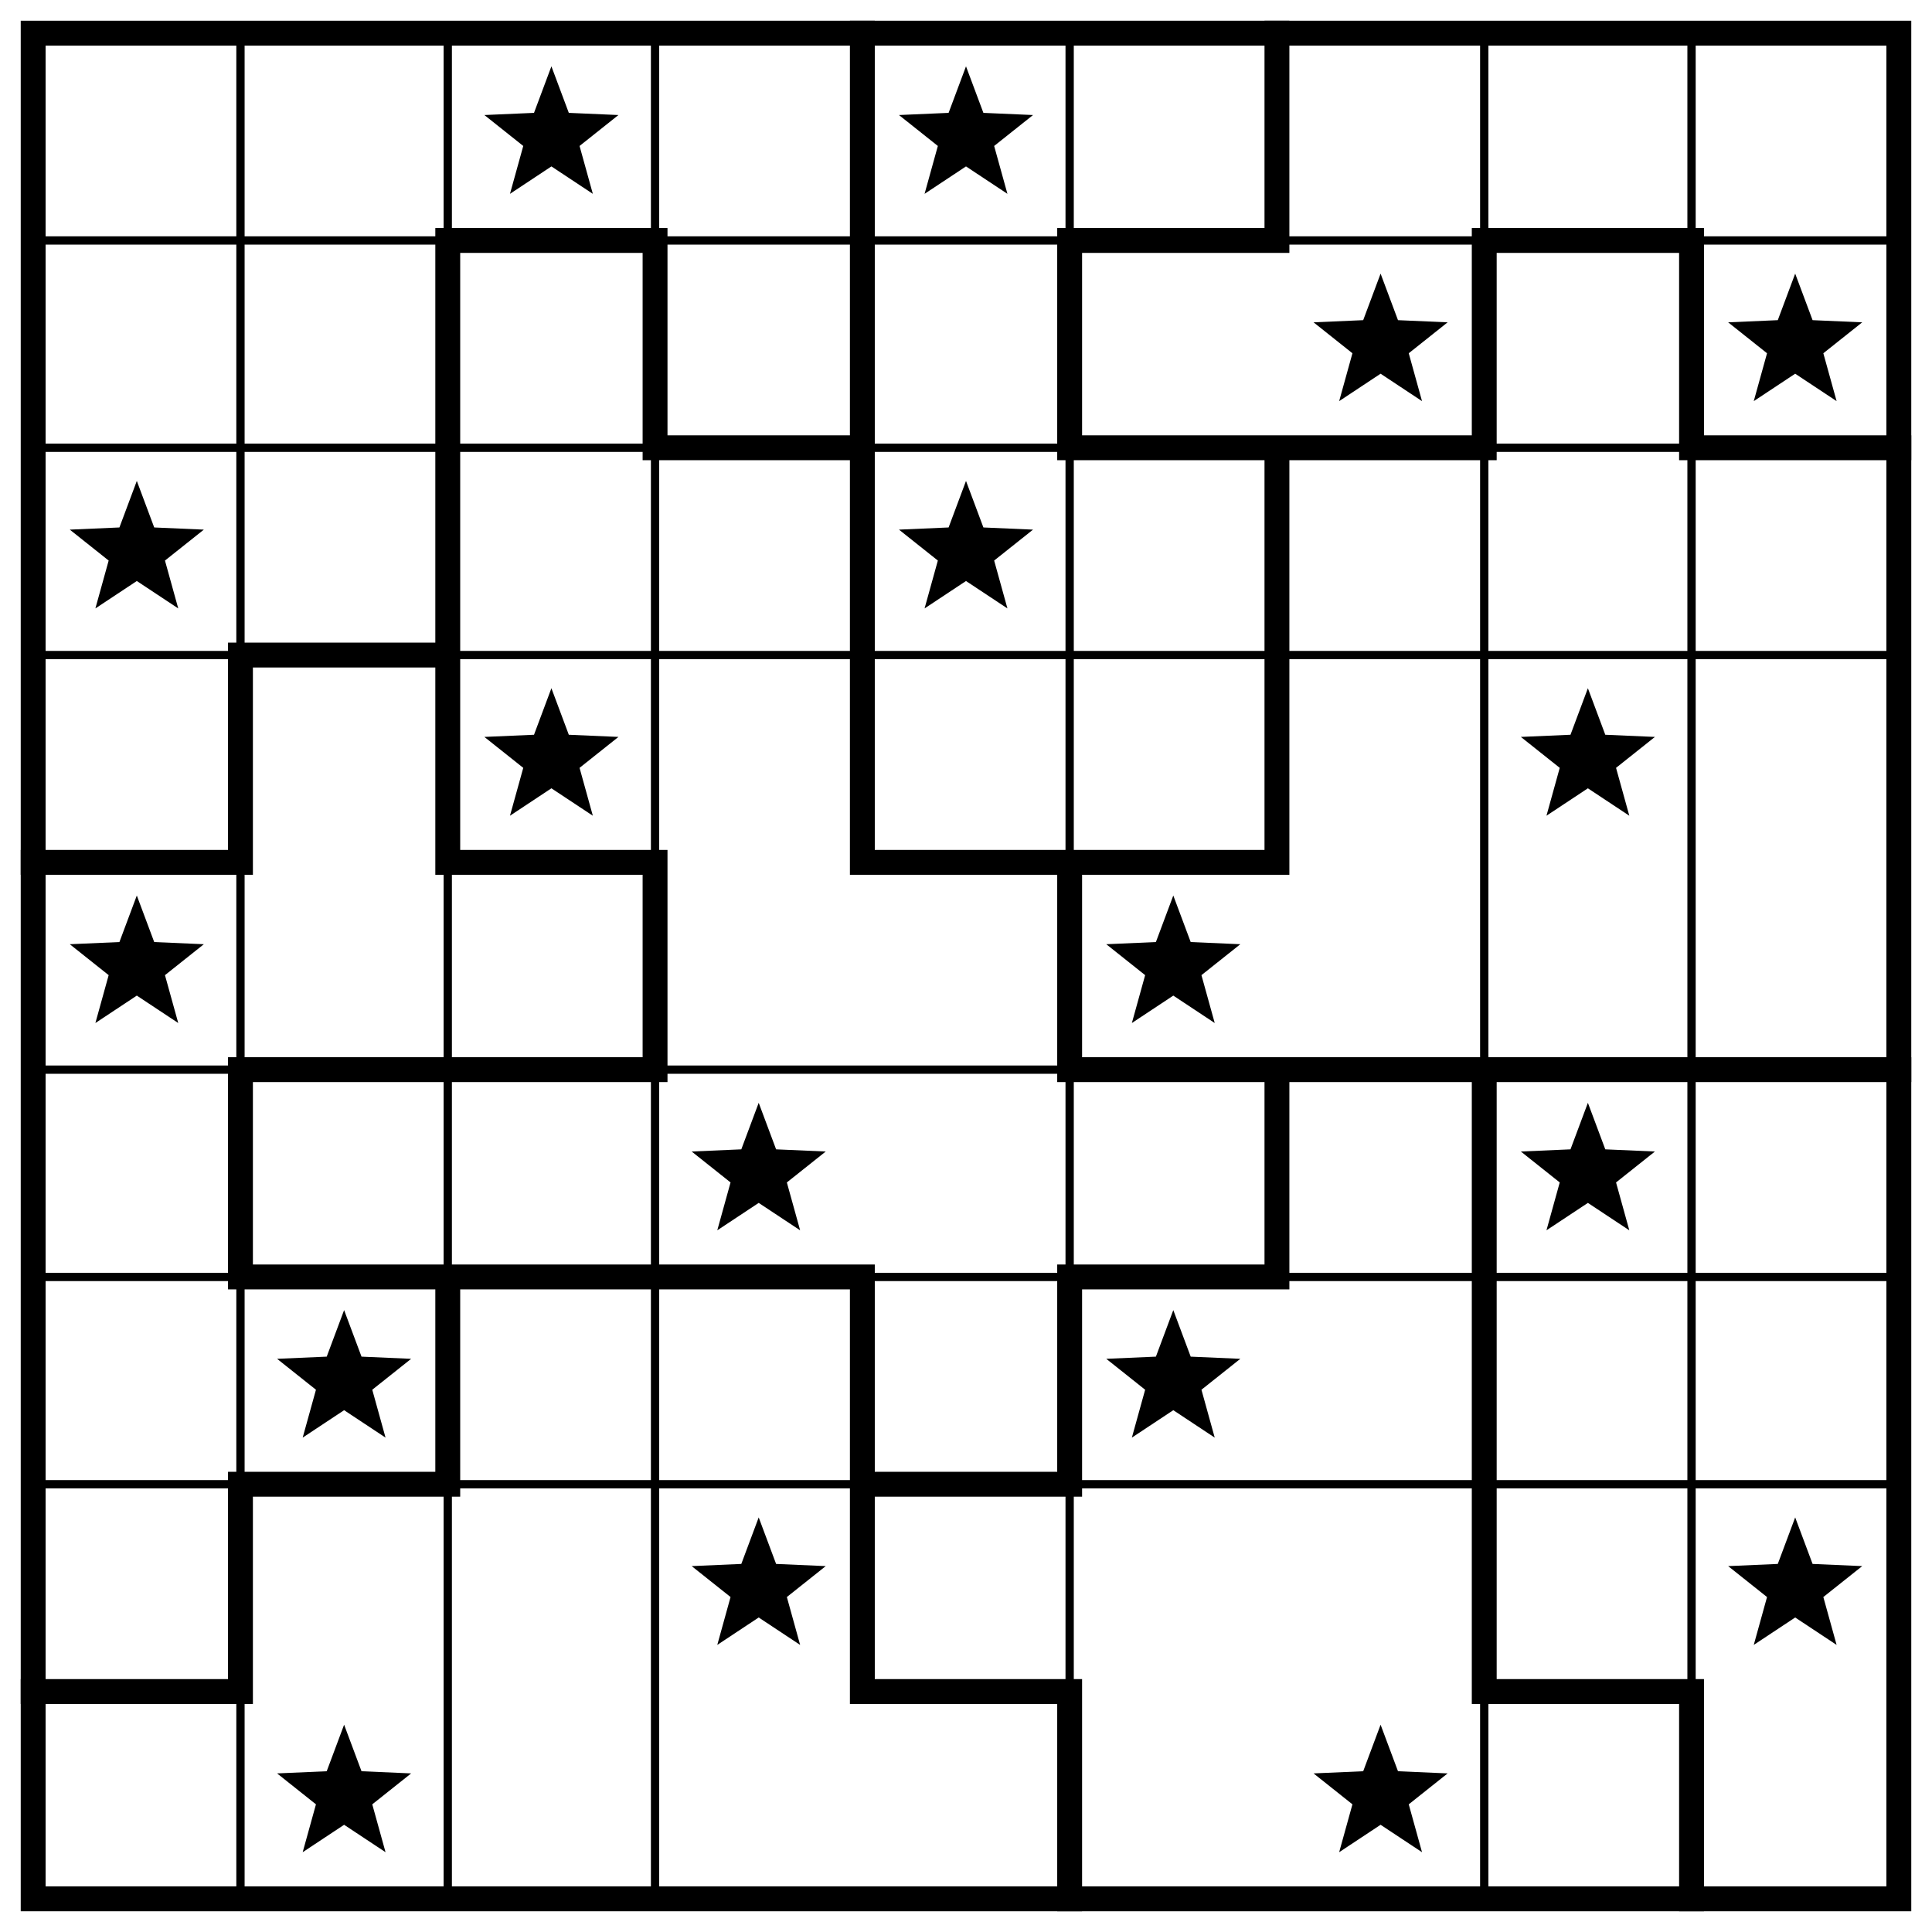
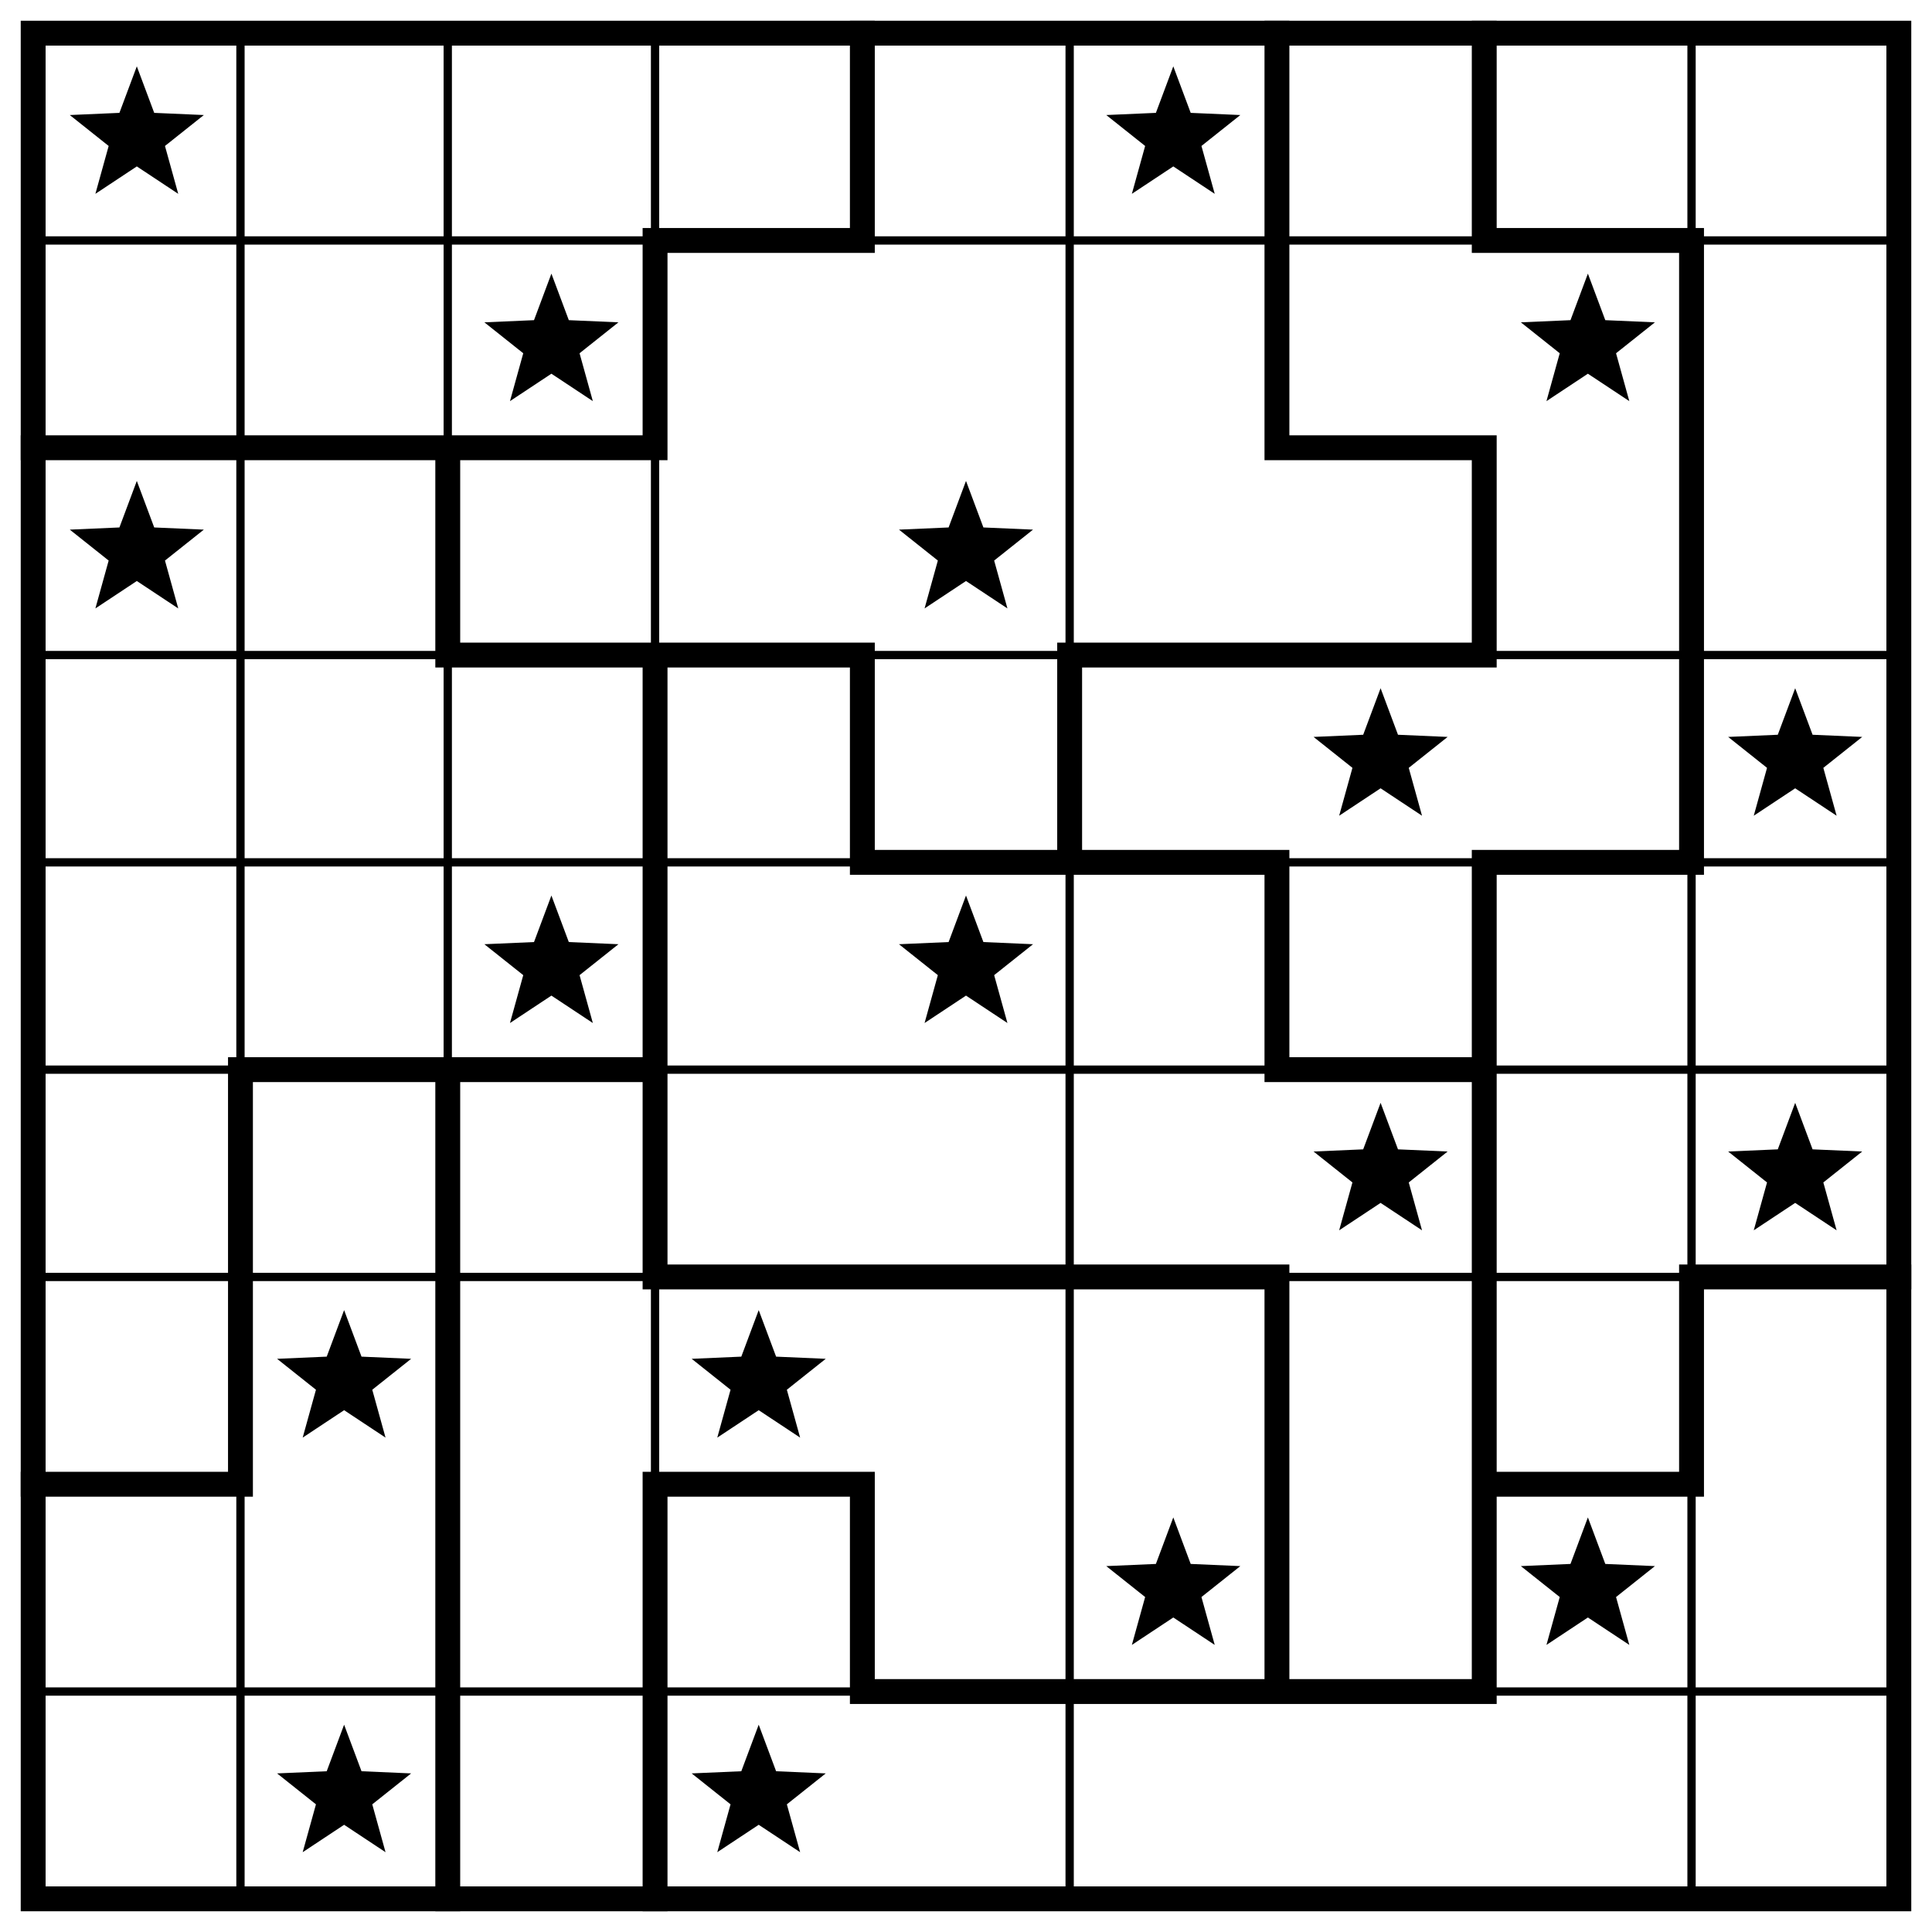
<svg xmlns="http://www.w3.org/2000/svg" class="p" viewBox="0 0 932 932" preserveAspectRatio="xMidYMid meet" shape-rendering="geometricPrecision">
-   <path d="M16 116H916M16 216H916M16 316H916M16 516H916M16 616H916M16 716H916M116 16V916M216 16V916M316 16V916M516 16V916M716 16V916M816 16V916" fill="none" stroke="#000" stroke-width="4" stroke-linecap="square" />
-   <path d="M216 116H316M516 116H616M716 116H816M316 216H416M516 216H716M816 216H916M116 316H216M16 416H116M216 416H316M416 416H616M116 516H316M516 516H916M116 616H416M516 616H616M116 716H216M416 716H516M16 816H116M416 816H516M716 816H816M116 316V416M116 516V616M116 716V816M216 116V416M216 616V716M316 116V216M316 416V516M416 16V416M416 616V816M516 116V216M516 416V516M516 616V716M516 816V916M616 16V116M616 216V416M616 516V616M716 116V216M716 516V816M816 116V216M816 816V916" fill="none" stroke="#000" stroke-width="12" stroke-linecap="square" />
+   <path d="M16 116H916M16 316H916M16 416H916M16 516H916M16 616H916M16 816H916M116 16V916M216 16V916M316 16V916M516 16V916M816 16V916" fill="none" stroke="#000" stroke-width="4" stroke-linecap="square" />
+   <path d="M316 116H416M716 116H816M16 216H316M616 216H716M216 316H416M516 316H716M416 416H616M716 416H816M116 516H316M616 516H716M316 616H616M816 616H916M16 716H116M316 716H416M716 716H816M416 816H716M116 516V716M216 216V316M216 516V916M316 116V216M316 316V616M316 716V916M416 16V116M416 316V416M416 716V816M516 316V416M616 16V216M616 416V516M616 616V816M716 16V116M716 216V316M716 416V816M816 116V416M816 616V716" fill="none" stroke="#000" stroke-width="12" stroke-linecap="square" />
  <rect x="16" y="16" width="900" height="900" fill="none" stroke="#000" stroke-width="12" />
  <g fill="#000">
-     <polygon points="266,32 274.394,54.447 298.336,55.493 279.581,70.413 285.985,93.507 266,80.28 246.015,93.507 252.419,70.413 233.664,55.493 257.606,54.447" />
-     <polygon points="466,32 474.394,54.447 498.336,55.493 479.581,70.413 485.985,93.507 466,80.28 446.015,93.507 452.419,70.413 433.664,55.493 457.606,54.447" />
-     <polygon points="666,132 674.394,154.447 698.336,155.493 679.581,170.413 685.985,193.507 666,180.28 646.015,193.507 652.419,170.413 633.664,155.493 657.606,154.447" />
-     <polygon points="866,132 874.394,154.447 898.336,155.493 879.581,170.413 885.985,193.507 866,180.28 846.015,193.507 852.419,170.413 833.664,155.493 857.606,154.447" />
+     <polygon points="66,32 74.394,54.447 98.336,55.493 79.581,70.413 85.985,93.507 66,80.28 46.015,93.507 52.419,70.413 33.664,55.493 57.606,54.447" />
+     <polygon points="566,32 574.394,54.447 598.336,55.493 579.581,70.413 585.985,93.507 566,80.28 546.015,93.507 552.419,70.413 533.664,55.493 557.606,54.447" />
+     <polygon points="266,132 274.394,154.447 298.336,155.493 279.581,170.413 285.985,193.507 266,180.28 246.015,193.507 252.419,170.413 233.664,155.493 257.606,154.447" />
+     <polygon points="766,132 774.394,154.447 798.336,155.493 779.581,170.413 785.985,193.507 766,180.28 746.015,193.507 752.419,170.413 733.664,155.493 757.606,154.447" />
    <polygon points="66,232 74.394,254.447 98.336,255.493 79.581,270.413 85.985,293.507 66,280.28 46.015,293.507 52.419,270.413 33.664,255.493 57.606,254.447" />
    <polygon points="466,232 474.394,254.447 498.336,255.493 479.581,270.413 485.985,293.507 466,280.28 446.015,293.507 452.419,270.413 433.664,255.493 457.606,254.447" />
-     <polygon points="266,332 274.394,354.447 298.336,355.493 279.581,370.413 285.985,393.507 266,380.28 246.015,393.507 252.419,370.413 233.664,355.493 257.606,354.447" />
-     <polygon points="766,332 774.394,354.447 798.336,355.493 779.581,370.413 785.985,393.507 766,380.28 746.015,393.507 752.419,370.413 733.664,355.493 757.606,354.447" />
-     <polygon points="66,432 74.394,454.447 98.336,455.493 79.581,470.413 85.985,493.507 66,480.28 46.015,493.507 52.419,470.413 33.664,455.493 57.606,454.447" />
-     <polygon points="566,432 574.394,454.447 598.336,455.493 579.581,470.413 585.985,493.507 566,480.28 546.015,493.507 552.419,470.413 533.664,455.493 557.606,454.447" />
-     <polygon points="366,532 374.394,554.447 398.336,555.493 379.581,570.413 385.985,593.507 366,580.28 346.015,593.507 352.419,570.413 333.664,555.493 357.606,554.447" />
-     <polygon points="766,532 774.394,554.447 798.336,555.493 779.581,570.413 785.985,593.507 766,580.28 746.015,593.507 752.419,570.413 733.664,555.493 757.606,554.447" />
+     <polygon points="666,332 674.394,354.447 698.336,355.493 679.581,370.413 685.985,393.507 666,380.28 646.015,393.507 652.419,370.413 633.664,355.493 657.606,354.447" />
+     <polygon points="866,332 874.394,354.447 898.336,355.493 879.581,370.413 885.985,393.507 866,380.28 846.015,393.507 852.419,370.413 833.664,355.493 857.606,354.447" />
+     <polygon points="266,432 274.394,454.447 298.336,455.493 279.581,470.413 285.985,493.507 266,480.28 246.015,493.507 252.419,470.413 233.664,455.493 257.606,454.447" />
+     <polygon points="466,432 474.394,454.447 498.336,455.493 479.581,470.413 485.985,493.507 466,480.28 446.015,493.507 452.419,470.413 433.664,455.493 457.606,454.447" />
+     <polygon points="666,532 674.394,554.447 698.336,555.493 679.581,570.413 685.985,593.507 666,580.28 646.015,593.507 652.419,570.413 633.664,555.493 657.606,554.447" />
+     <polygon points="866,532 874.394,554.447 898.336,555.493 879.581,570.413 885.985,593.507 866,580.28 846.015,593.507 852.419,570.413 833.664,555.493 857.606,554.447" />
    <polygon points="166,632 174.394,654.447 198.336,655.493 179.581,670.413 185.985,693.507 166,680.28 146.015,693.507 152.419,670.413 133.664,655.493 157.606,654.447" />
-     <polygon points="566,632 574.394,654.447 598.336,655.493 579.581,670.413 585.985,693.507 566,680.28 546.015,693.507 552.419,670.413 533.664,655.493 557.606,654.447" />
-     <polygon points="366,732 374.394,754.447 398.336,755.493 379.581,770.413 385.985,793.507 366,780.28 346.015,793.507 352.419,770.413 333.664,755.493 357.606,754.447" />
-     <polygon points="866,732 874.394,754.447 898.336,755.493 879.581,770.413 885.985,793.507 866,780.28 846.015,793.507 852.419,770.413 833.664,755.493 857.606,754.447" />
+     <polygon points="366,632 374.394,654.447 398.336,655.493 379.581,670.413 385.985,693.507 366,680.28 346.015,693.507 352.419,670.413 333.664,655.493 357.606,654.447" />
+     <polygon points="566,732 574.394,754.447 598.336,755.493 579.581,770.413 585.985,793.507 566,780.28 546.015,793.507 552.419,770.413 533.664,755.493 557.606,754.447" />
+     <polygon points="766,732 774.394,754.447 798.336,755.493 779.581,770.413 785.985,793.507 766,780.28 746.015,793.507 752.419,770.413 733.664,755.493 757.606,754.447" />
    <polygon points="166,832 174.394,854.447 198.336,855.493 179.581,870.413 185.985,893.507 166,880.28 146.015,893.507 152.419,870.413 133.664,855.493 157.606,854.447" />
-     <polygon points="666,832 674.394,854.447 698.336,855.493 679.581,870.413 685.985,893.507 666,880.28 646.015,893.507 652.419,870.413 633.664,855.493 657.606,854.447" />
+     <polygon points="366,832 374.394,854.447 398.336,855.493 379.581,870.413 385.985,893.507 366,880.28 346.015,893.507 352.419,870.413 333.664,855.493 357.606,854.447" />
  </g>
</svg>
